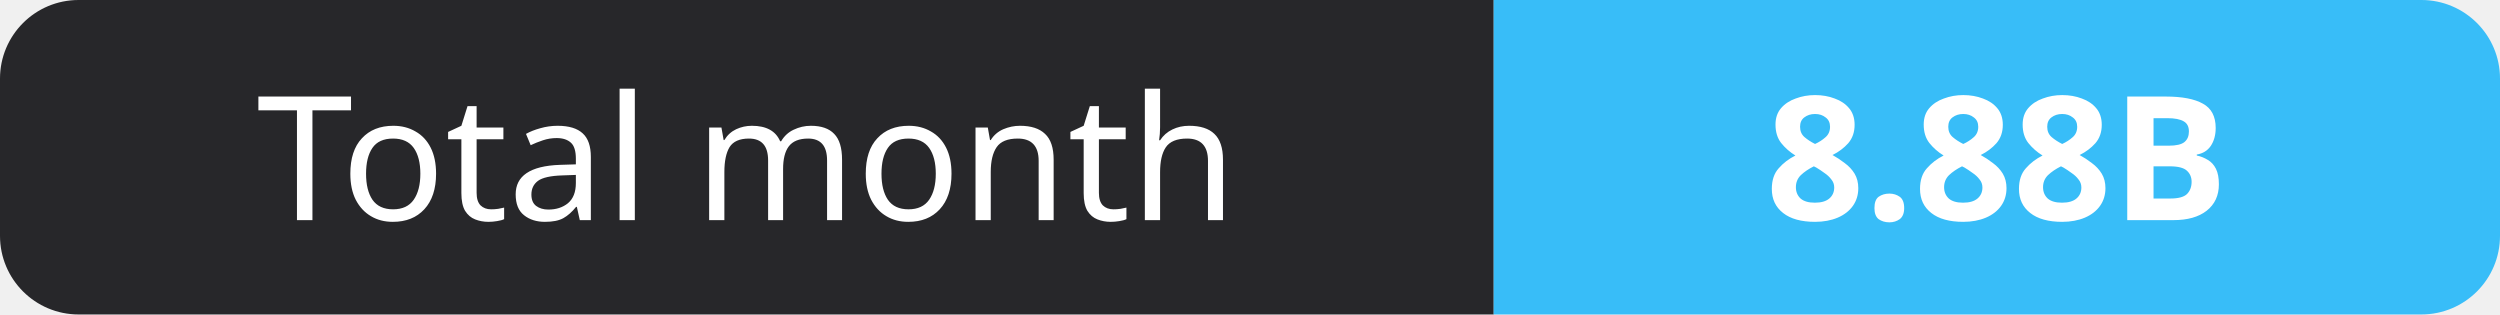
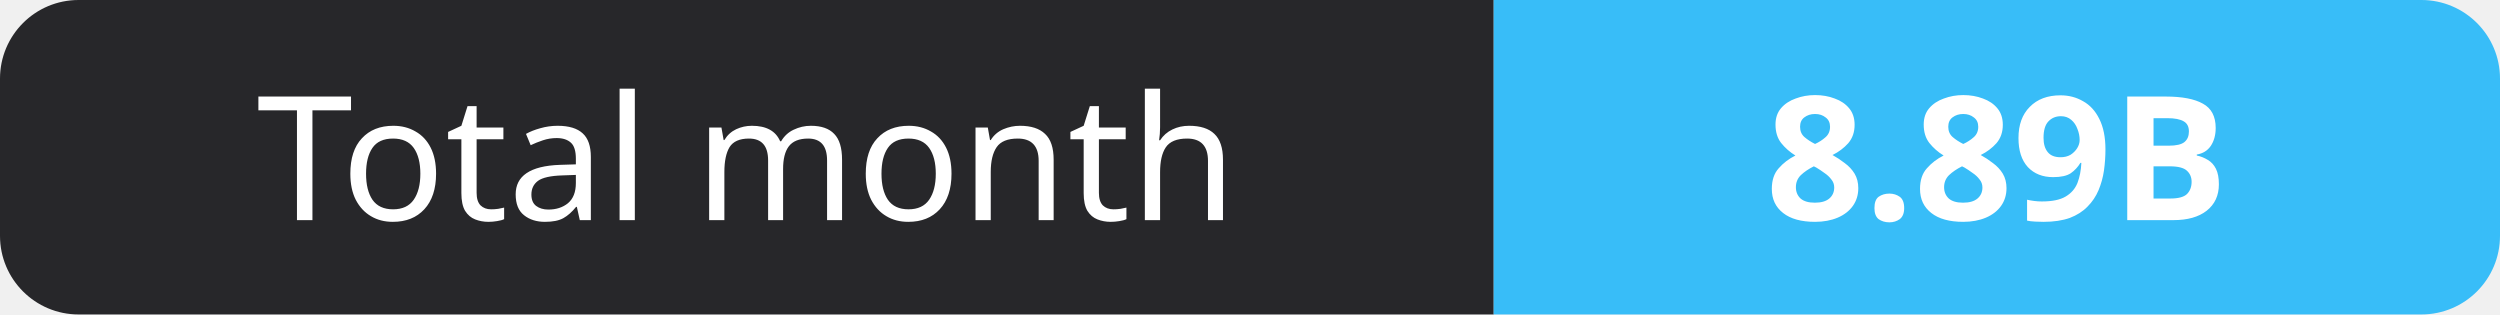
- <svg xmlns="http://www.w3.org/2000/svg" width="159" height="20" role="img" aria-label="Total month: 8.88B">
+ <svg xmlns="http://www.w3.org/2000/svg" width="159" height="20" role="img" aria-label="Total month: 8.89B">
  <clipPath id="r">
    <rect width="159" height="20" rx="5" fill="#fff" />
  </clipPath>
  <g clip-path="url(#r)">
    <rect width="95" height="20" fill="#27272a" />
    <rect x="95" width="64" height="20" fill="#38bdf8" />
  </g>
  <g fill="#fff" text-anchor="middle" font-family="Verdana,Geneva,sans-serif" font-size="11">
    <text x="47.5" y="14">Total month</text>
-     <text x="127.0" y="14" font-weight="700">8.88B</text>
+     <text x="127.0" y="14" font-weight="700">8.89B</text>
  </g>
</svg>
